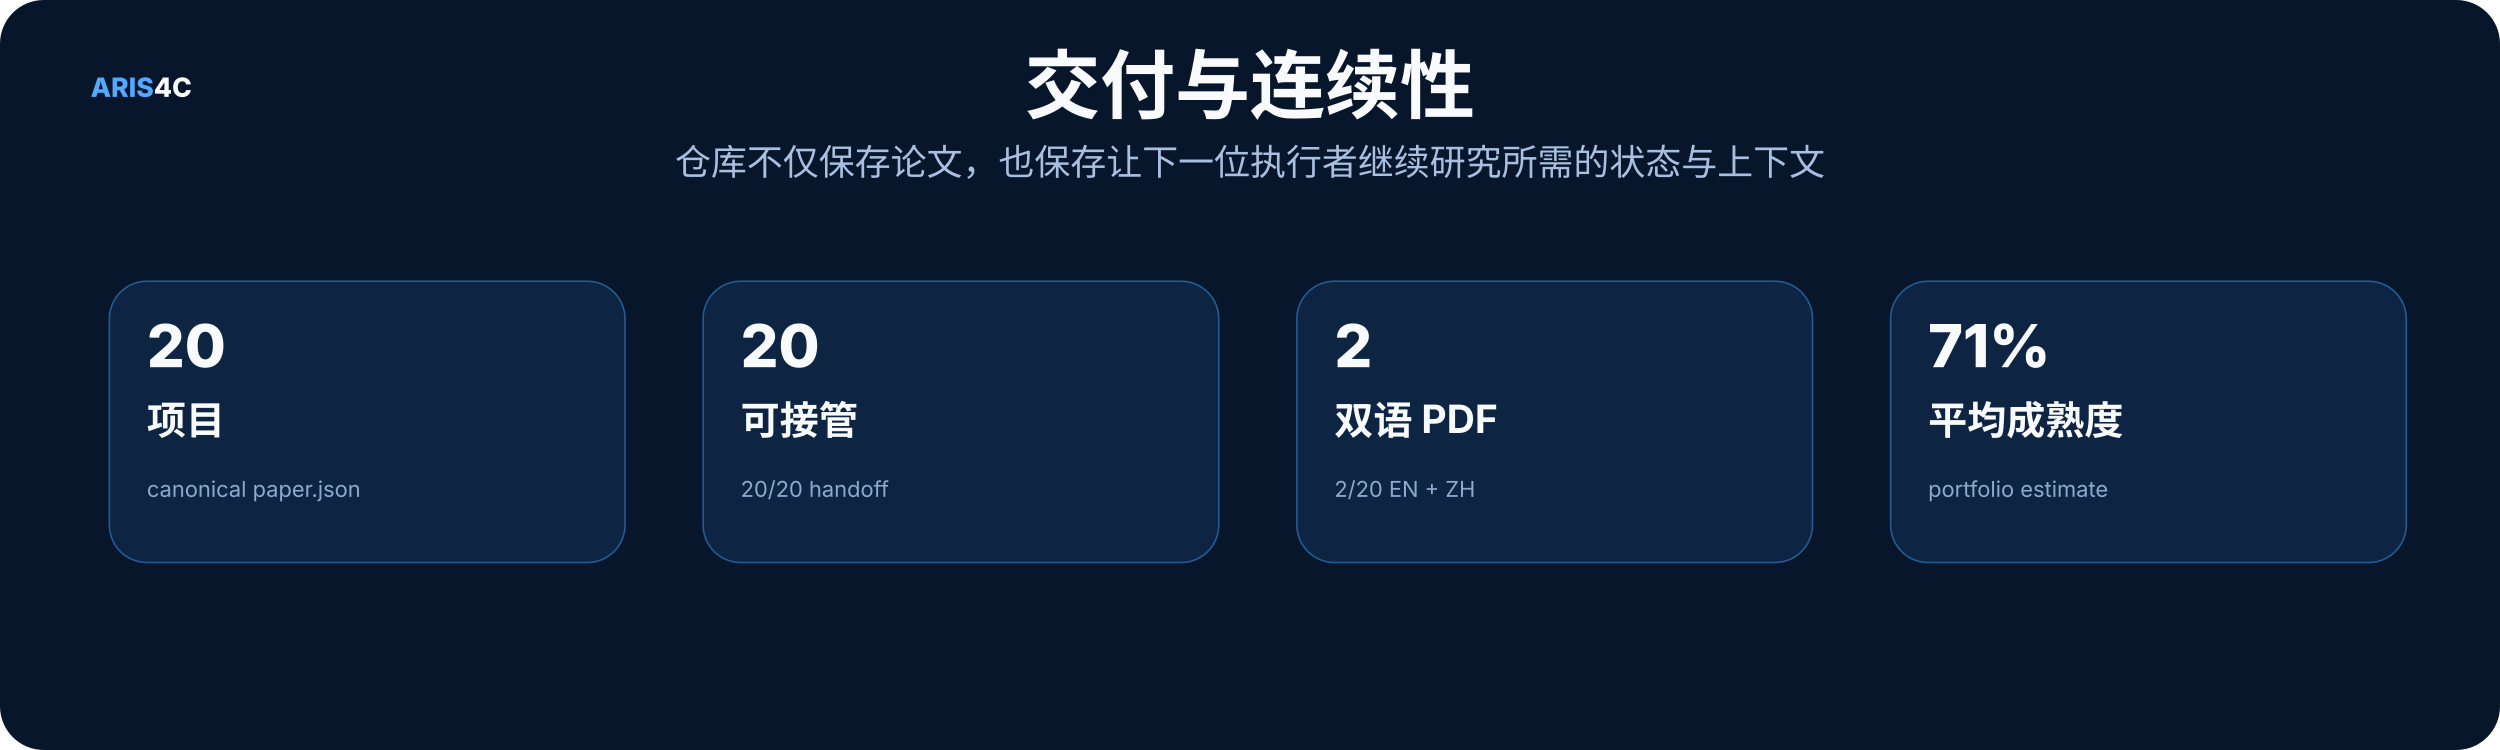
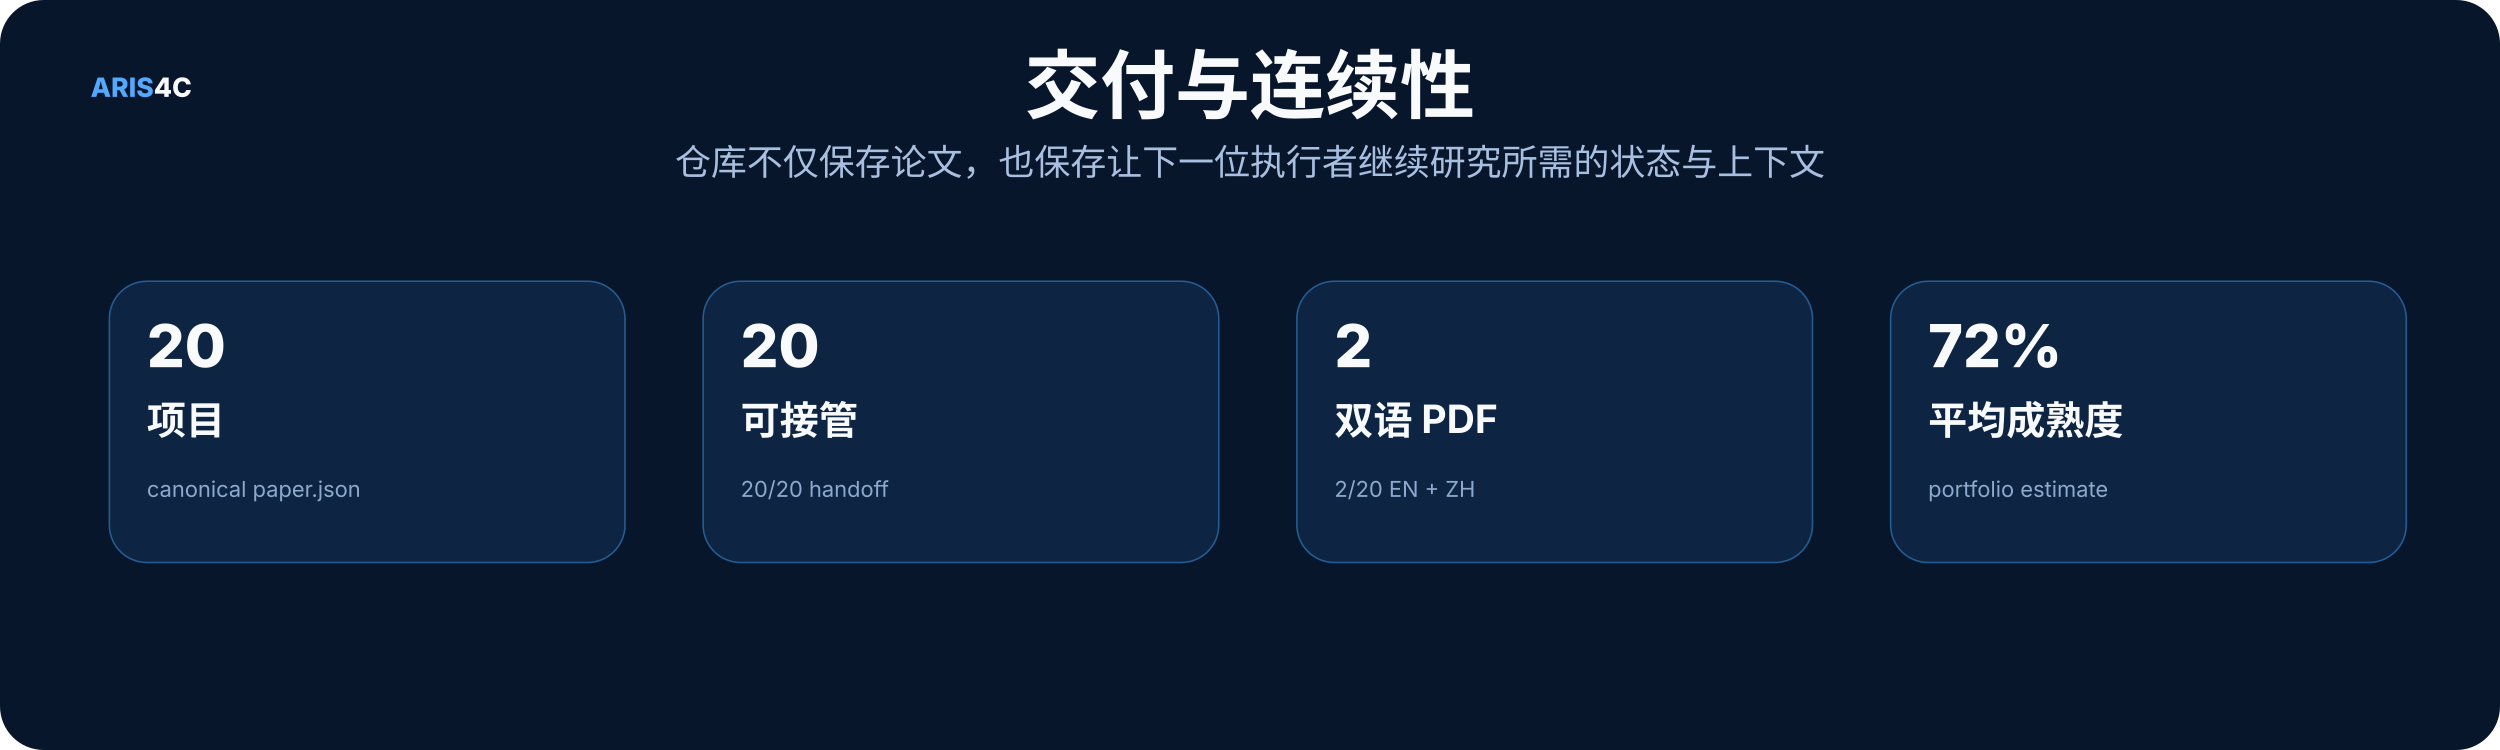
<svg xmlns="http://www.w3.org/2000/svg" width="1600" height="480" viewBox="0 0 1600 480" role="img">
  <rect width="1600" height="480" rx="28" fill="#07162b" />
  <style>text{font-family:Inter,"Noto Sans SC","Microsoft YaHei","PingFang SC",system-ui,sans-serif}.t{font-size:48px;font-weight:800;fill:#f8fafc}.s{font-size:23px;fill:#a9bfe0}.h{font-size:25px;font-weight:750;fill:#f8fafc}.b{font-size:17px;fill:#c8d7ec}.m{font-size:14px;fill:#8da9ce}.k{font-size:16px;font-weight:700;fill:#66e7a4}.n{font-size:17px;font-weight:800;fill:#54a9ff}.metric{font-size:38px;font-weight:800;fill:#f8fafc}</style>
  <text x="58" y="62" class="n">ARIS<tspan fill="#f8fafc">4C</tspan>
  </text>
  <text x="800.0" y="72" text-anchor="middle" class="t">交付与连续性</text>
  <text x="800.0" y="112" text-anchor="middle" class="s">仓库不仅保存论文，也保存让下一位执行者继续研究所需的状态与上下文</text>
  <rect x="70" y="180" width="330" height="180" rx="24" fill="#0d2442" stroke="#245d95" />
  <text x="94" y="235" class="metric">20</text>
  <text x="94" y="278" class="h">项目</text>
  <text x="94" y="318" class="m">canonical paper.json</text>
  <rect x="450" y="180" width="330" height="180" rx="24" fill="#0d2442" stroke="#245d95" />
  <text x="474" y="235" class="metric">20</text>
  <text x="474" y="278" class="h">可接管</text>
  <text x="474" y="318" class="m">20/20 handoff</text>
  <rect x="830" y="180" width="330" height="180" rx="24" fill="#0d2442" stroke="#245d95" />
  <text x="854" y="235" class="metric">2</text>
  <text x="854" y="278" class="h">双语 PDF</text>
  <text x="854" y="318" class="m">2/20 EN + ZH</text>
  <rect x="1210" y="180" width="330" height="180" rx="24" fill="#0d2442" stroke="#245d95" />
-   <text x="1234" y="235" class="metric">71%</text>
+   <text x="1234" y="235" class="metric">72%</text>
  <text x="1234" y="278" class="h">平均成熟度</text>
  <text x="1234" y="318" class="m">portfolio estimate</text>
</svg>
